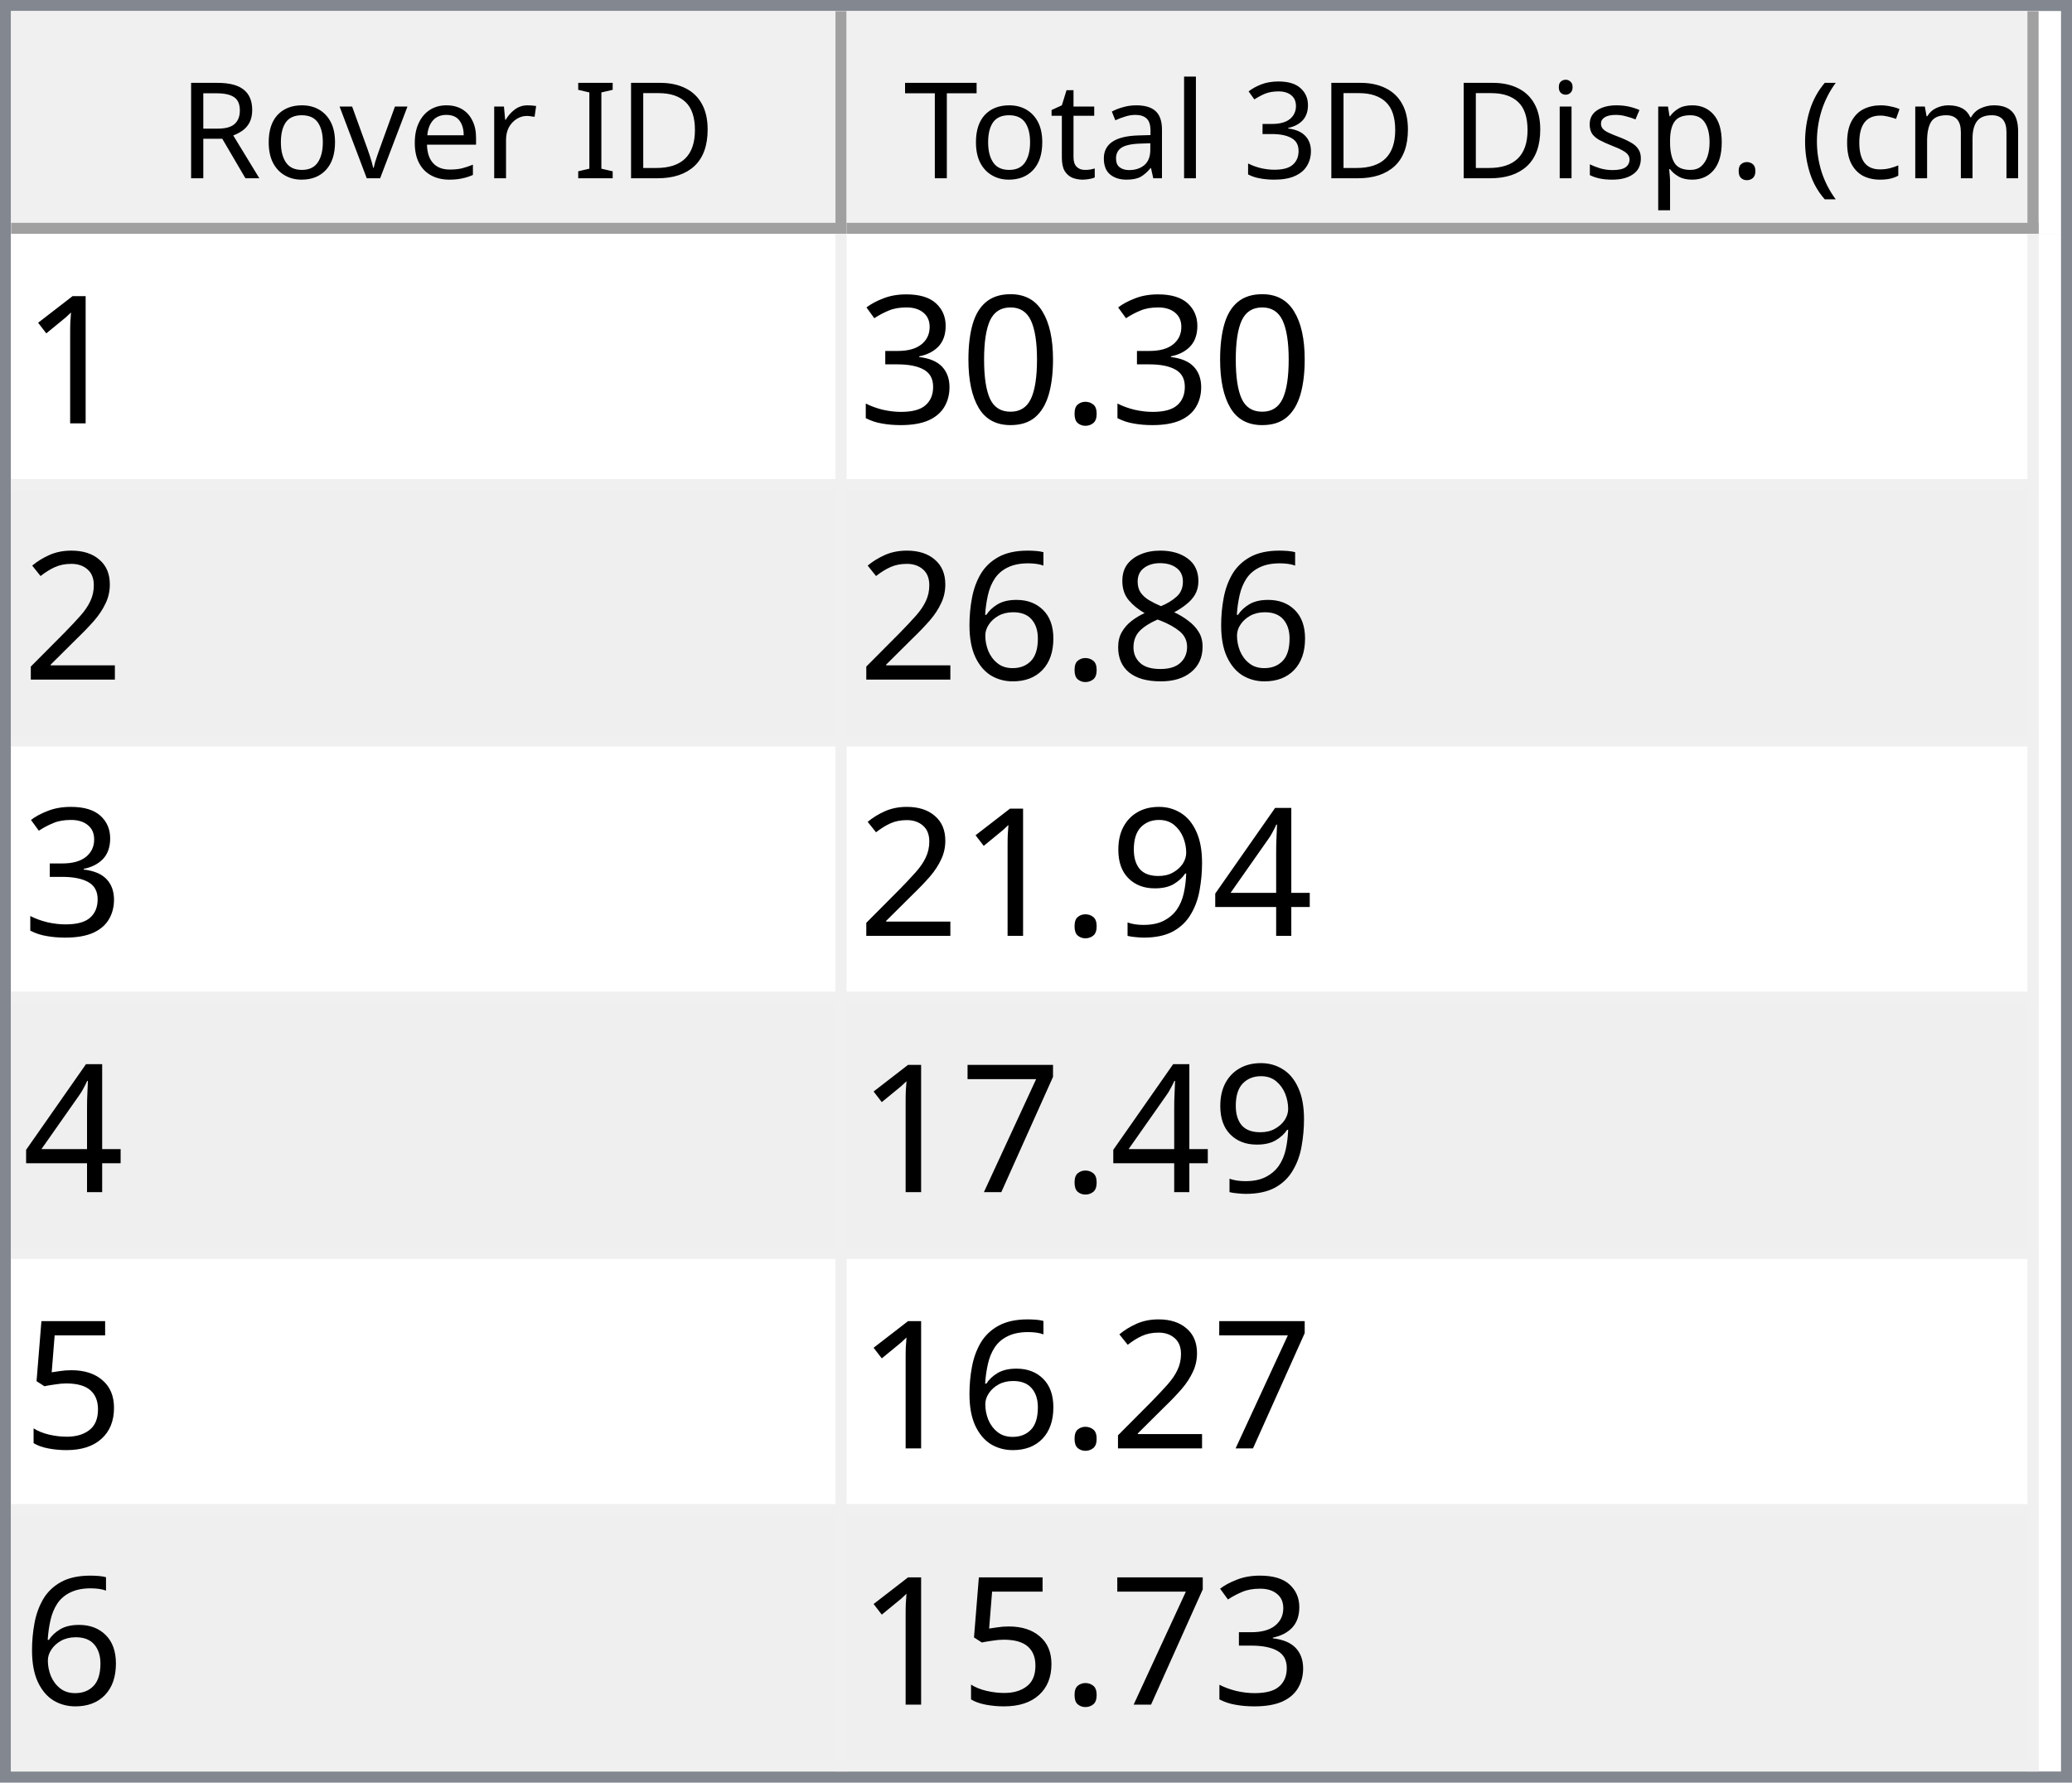
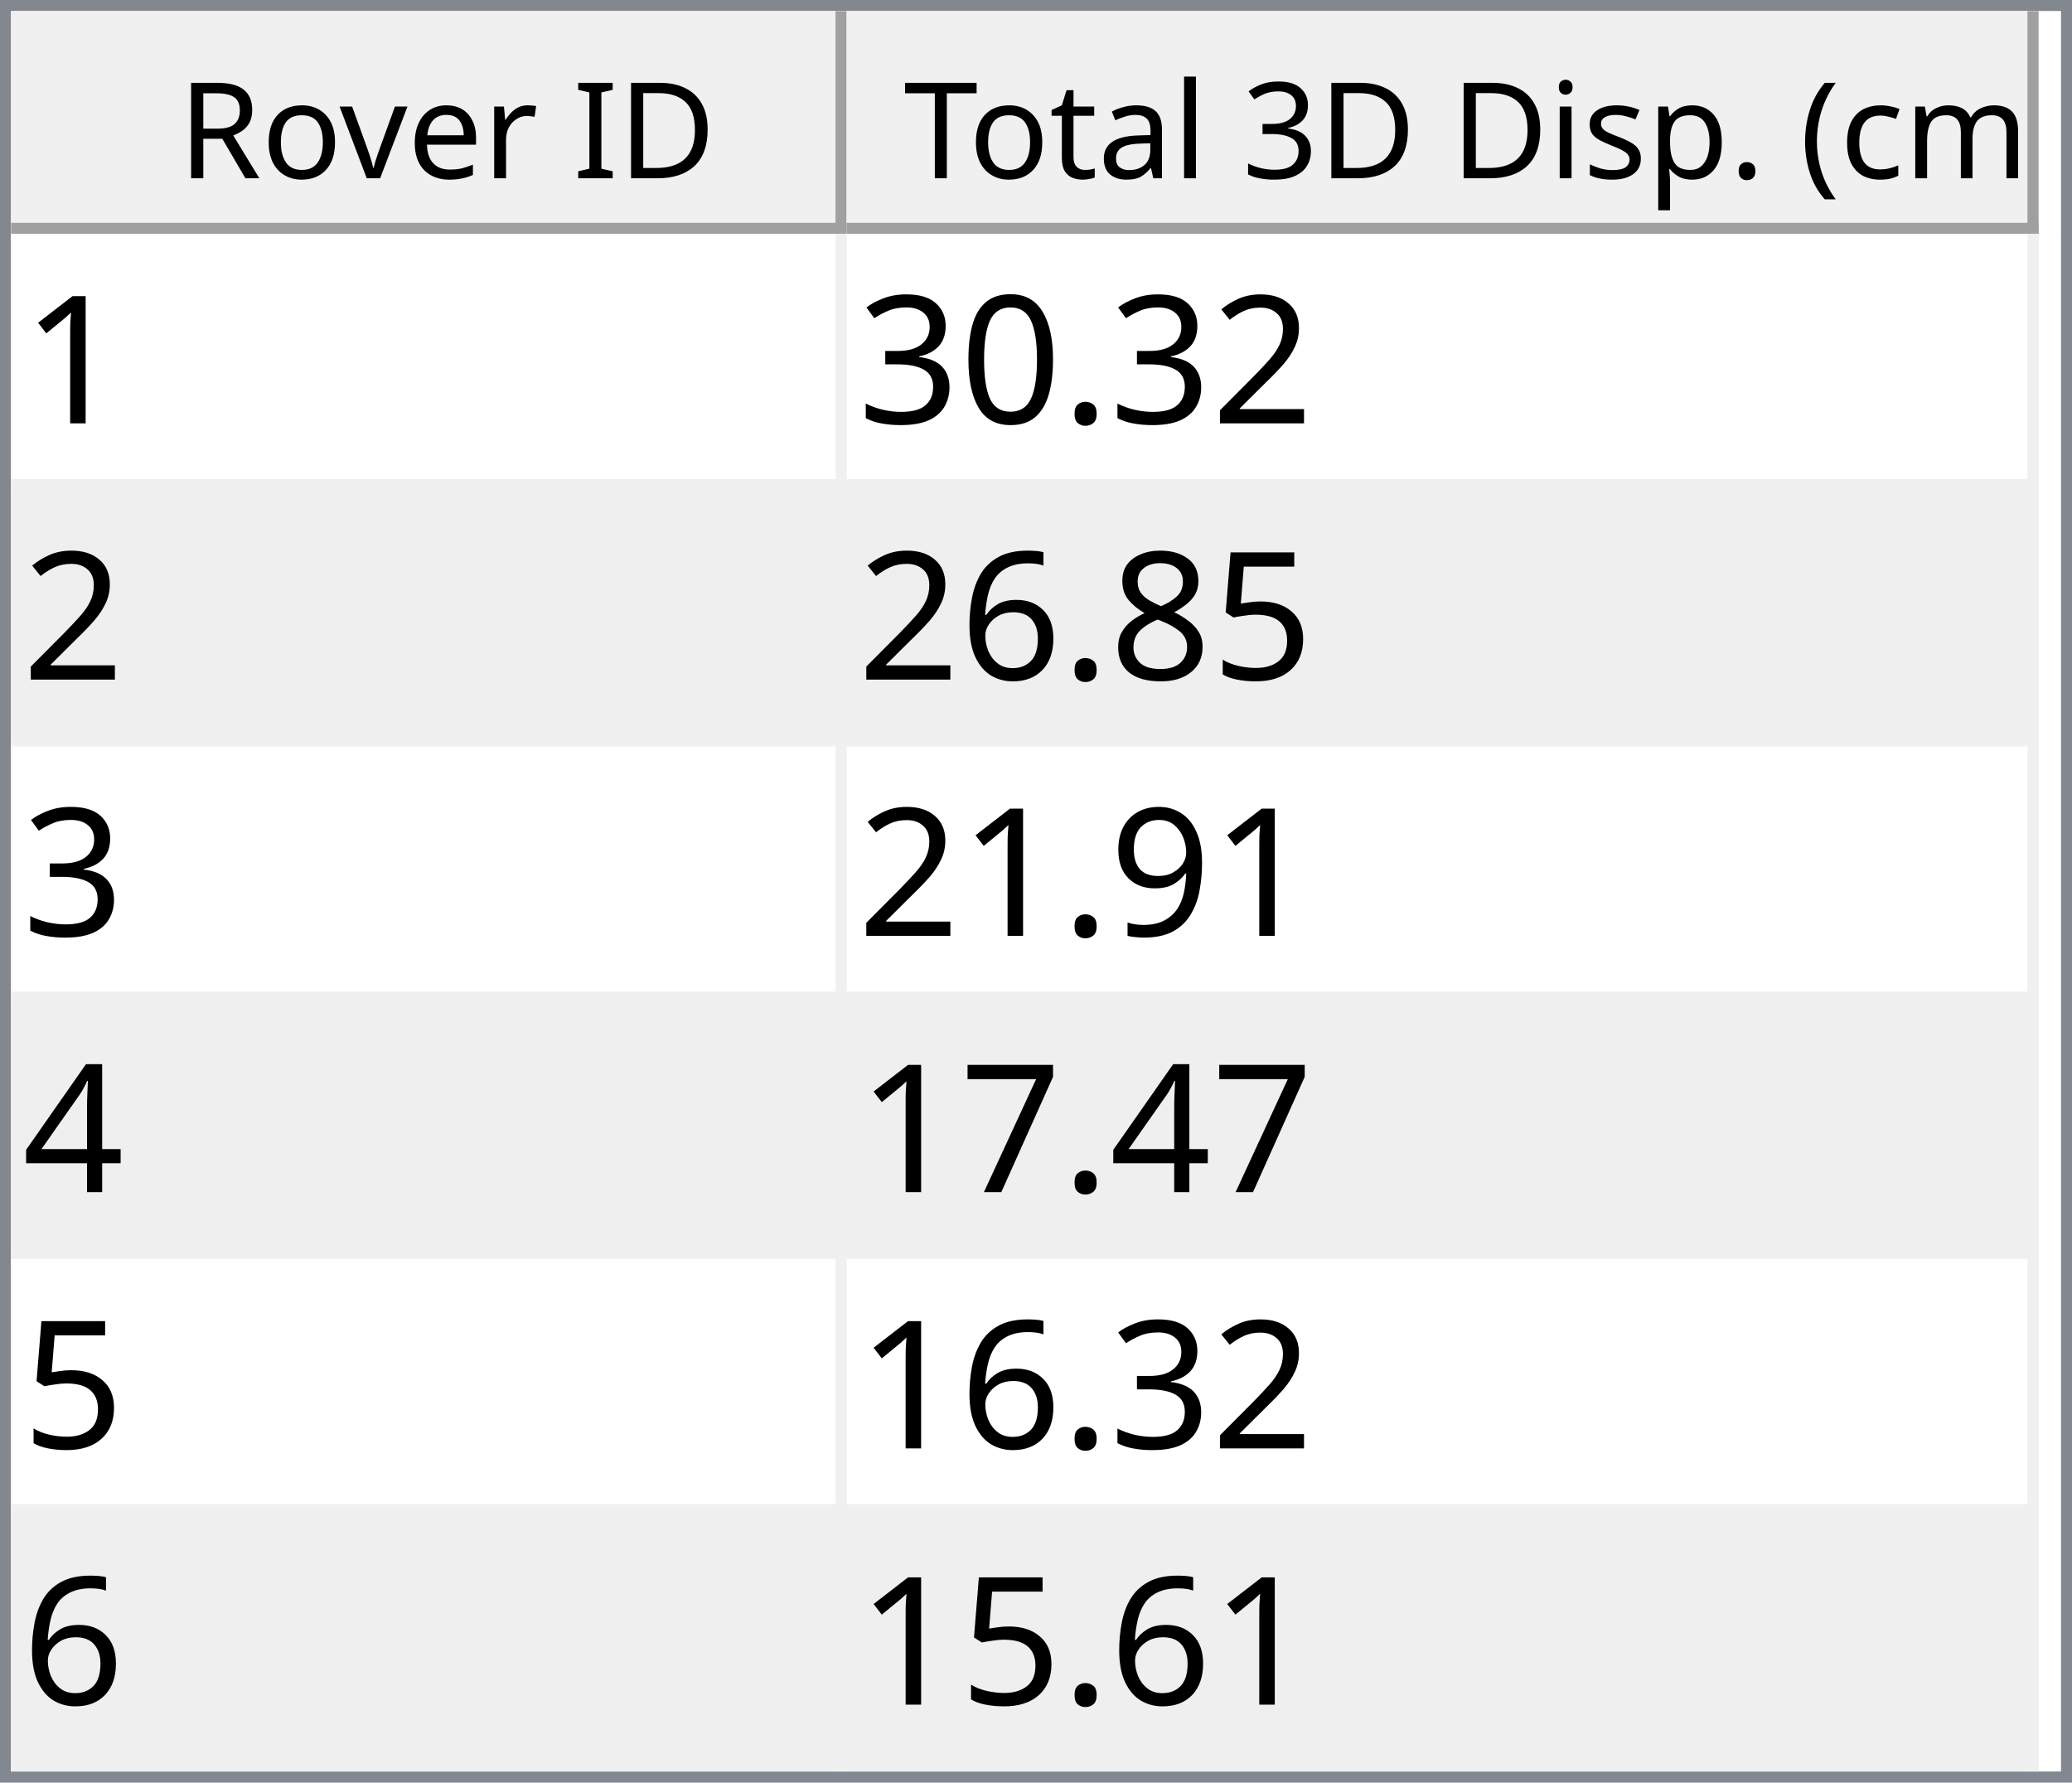
<svg xmlns="http://www.w3.org/2000/svg" style="fill-opacity:1; color-rendering:auto; color-interpolation:auto; text-rendering:auto; stroke:black; stroke-linecap:square; stroke-miterlimit:10; shape-rendering:auto; stroke-opacity:1; fill:black; stroke-dasharray:none; font-weight:normal; stroke-width:1; font-family:'Dialog'; font-style:normal; stroke-linejoin:miter; font-size:12px; stroke-dashoffset:0; image-rendering:auto;" width="186" height="160">
  <defs id="genericDefs" />
  <g>
    <defs id="defs1">
      <clipPath clipPathUnits="userSpaceOnUse" id="clipPath1">
        <path d="M0 0 L186 0 L186 160 L0 160 L0 0 Z" />
      </clipPath>
      <clipPath clipPathUnits="userSpaceOnUse" id="clipPath2">
        <path d="M0 0 L0 160 L186 160 L186 0 Z" />
      </clipPath>
      <clipPath clipPathUnits="userSpaceOnUse" id="clipPath3">
        <path d="M0 0 L0 20 L184 20 L184 0 Z" />
      </clipPath>
      <clipPath clipPathUnits="userSpaceOnUse" id="clipPath4">
        <path d="M0 0 L0 20 L75 20 L75 0 Z" />
      </clipPath>
      <clipPath clipPathUnits="userSpaceOnUse" id="clipPath5">
        <path d="M1 1 L1 19 L74 19 L74 1 Z" />
      </clipPath>
      <clipPath clipPathUnits="userSpaceOnUse" id="clipPath6">
        <path d="M0 0 L0 18 L73 18 L73 0 Z" />
      </clipPath>
      <clipPath clipPathUnits="userSpaceOnUse" id="clipPath7">
        <path d="M-0.5 -0.5 L-0.5 19.5 L74.5 19.5 L74.5 -0.5 Z" />
      </clipPath>
      <clipPath clipPathUnits="userSpaceOnUse" id="clipPath8">
        <path d="M0 0 L0 20 L107 20 L107 0 Z" />
      </clipPath>
      <clipPath clipPathUnits="userSpaceOnUse" id="clipPath9">
        <path d="M1 1 L1 19 L106 19 L106 1 Z" />
      </clipPath>
      <clipPath clipPathUnits="userSpaceOnUse" id="clipPath10">
        <path d="M0 0 L0 18 L105 18 L105 0 Z" />
      </clipPath>
      <clipPath clipPathUnits="userSpaceOnUse" id="clipPath11">
        <path d="M-0.5 -0.5 L-0.5 19.5 L106.5 19.5 L106.5 -0.5 Z" />
      </clipPath>
      <clipPath clipPathUnits="userSpaceOnUse" id="clipPath12">
        <path d="M0 0 L0 138 L184 138 L184 0 Z" />
      </clipPath>
      <clipPath clipPathUnits="userSpaceOnUse" id="clipPath13">
        <path d="M0 0 L0 138 L182 138 L182 0 Z" />
      </clipPath>
      <clipPath clipPathUnits="userSpaceOnUse" id="clipPath14">
        <path d="M-0.5 -0.5 L-0.5 137.5 L181.5 137.5 L181.5 -0.5 Z" />
      </clipPath>
      <clipPath clipPathUnits="userSpaceOnUse" id="clipPath15">
        <path d="M0 0 L0 22 L74 22 L74 0 Z" />
      </clipPath>
      <clipPath clipPathUnits="userSpaceOnUse" id="clipPath16">
        <path d="M0 0 L0 22 L106 22 L106 0 Z" />
      </clipPath>
      <font horiz-adv-x="64.551" id="font1">
        <font-face ascent="107.91" descent="25.098" units-per-em="100" style="font-style:normal; font-family:Segoe UI; font-weight:normal;" />
        <missing-glyph horiz-adv-x="64.551" d="M8.109 0 L8.109 68.266 L56.453 68.266 L56.453 0 L8.109 0 ZM15.328 7.234 L49.219 7.234 L49.219 61.031 L15.328 61.031 L15.328 7.234 Z" />
        <glyph unicode="D" horiz-adv-x="70.117" d="M9.188 0 L9.188 70.016 L28.516 70.016 Q65.531 70.016 65.531 35.891 Q65.531 19.672 55.25 9.836 Q44.969 0 27.734 0 L9.188 0 ZM17.391 62.594 L17.391 7.422 L27.828 7.422 Q41.609 7.422 49.273 14.797 Q56.938 22.172 56.938 35.688 Q56.938 62.594 28.328 62.594 L17.391 62.594 Z" />
        <glyph unicode="I" horiz-adv-x="26.611" d="M17.391 0 L9.188 0 L9.188 70.016 L17.391 70.016 L17.391 0 Z" />
        <glyph unicode=" " horiz-adv-x="27.393" d="" />
        <glyph unicode="r" horiz-adv-x="34.766" d="M34.188 41.891 Q32.078 43.5 28.125 43.5 Q23 43.5 19.555 38.672 Q16.109 33.844 16.109 25.484 L16.109 0 L8.109 0 L8.109 50 L16.109 50 L16.109 39.703 L16.312 39.703 Q18.016 44.969 21.531 47.922 Q25.047 50.875 29.391 50.875 Q32.516 50.875 34.188 50.203 L34.188 41.891 Z" />
        <glyph unicode="e" horiz-adv-x="52.295" d="M48.297 23 L12.984 23 Q13.188 14.656 17.484 10.109 Q21.781 5.562 29.297 5.562 Q37.75 5.562 44.828 11.141 L44.828 3.609 Q38.234 -1.172 27.391 -1.172 Q16.797 -1.172 10.742 5.641 Q4.688 12.453 4.688 24.812 Q4.688 36.469 11.305 43.82 Q17.922 51.172 27.734 51.172 Q37.547 51.172 42.922 44.828 Q48.297 38.484 48.297 27.203 L48.297 23 ZM40.094 29.781 Q40.047 36.719 36.75 40.578 Q33.453 44.438 27.594 44.438 Q21.922 44.438 17.969 40.383 Q14.016 36.328 13.094 29.781 L40.094 29.781 Z" />
        <glyph unicode="v" horiz-adv-x="47.9" d="M47.406 50 L27.484 0 L19.625 0 L0.688 50 L9.469 50 L22.172 13.672 Q23.578 9.672 23.922 6.688 L24.125 6.688 Q24.609 10.453 25.688 13.484 L38.969 50 L47.406 50 Z" />
        <glyph unicode="o" horiz-adv-x="58.594" d="M29 -1.172 Q17.922 -1.172 11.305 5.836 Q4.688 12.844 4.688 24.422 Q4.688 37.016 11.57 44.094 Q18.453 51.172 30.172 51.172 Q41.359 51.172 47.633 44.289 Q53.906 37.406 53.906 25.203 Q53.906 13.234 47.141 6.031 Q40.375 -1.172 29 -1.172 ZM29.594 44.438 Q21.875 44.438 17.383 39.188 Q12.891 33.938 12.891 24.703 Q12.891 15.828 17.43 10.695 Q21.969 5.562 29.594 5.562 Q37.359 5.562 41.531 10.594 Q45.703 15.625 45.703 24.906 Q45.703 34.281 41.531 39.359 Q37.359 44.438 29.594 44.438 Z" />
        <glyph unicode="R" horiz-adv-x="59.814" d="M59.375 0 L49.609 0 L37.891 19.625 Q36.281 22.359 34.766 24.289 Q33.25 26.219 31.664 27.438 Q30.078 28.656 28.25 29.219 Q26.422 29.781 24.125 29.781 L17.391 29.781 L17.391 0 L9.188 0 L9.188 70.016 L30.078 70.016 Q34.672 70.016 38.555 68.867 Q42.438 67.719 45.289 65.375 Q48.141 63.031 49.758 59.547 Q51.375 56.062 51.375 51.375 Q51.375 47.703 50.273 44.656 Q49.172 41.609 47.148 39.211 Q45.125 36.812 42.266 35.133 Q39.406 33.453 35.844 32.516 L35.844 32.328 Q37.594 31.547 38.891 30.547 Q40.188 29.547 41.359 28.18 Q42.531 26.812 43.68 25.078 Q44.828 23.344 46.234 21.047 L59.375 0 ZM17.391 62.594 L17.391 37.203 L28.516 37.203 Q31.594 37.203 34.203 38.133 Q36.812 39.062 38.719 40.797 Q40.625 42.531 41.703 45.047 Q42.781 47.562 42.781 50.688 Q42.781 56.297 39.141 59.445 Q35.5 62.594 28.609 62.594 L17.391 62.594 Z" />
        <glyph unicode=")" horiz-adv-x="30.176" d="M8.297 -15.922 L1.172 -15.922 Q16.406 2.344 16.406 26.812 Q16.406 51.469 1.078 70.016 L8.297 70.016 Q23.531 52.156 23.531 26.703 Q23.531 1.375 8.297 -15.922 Z" />
        <glyph unicode="m" horiz-adv-x="86.133" d="M79.109 0 L71.094 0 L71.094 28.719 Q71.094 37.016 68.531 40.727 Q65.969 44.438 59.906 44.438 Q54.781 44.438 51.195 39.75 Q47.609 35.062 47.609 28.516 L47.609 0 L39.594 0 L39.594 29.688 Q39.594 44.438 28.219 44.438 Q22.953 44.438 19.531 40.016 Q16.109 35.594 16.109 28.516 L16.109 0 L8.109 0 L8.109 50 L16.109 50 L16.109 42.094 L16.312 42.094 Q21.625 51.172 31.844 51.172 Q36.969 51.172 40.773 48.312 Q44.578 45.453 46 40.828 Q51.562 51.172 62.594 51.172 Q79.109 51.172 79.109 30.812 L79.109 0 Z" />
        <glyph unicode="c" horiz-adv-x="46.191" d="M42.188 2.297 Q36.422 -1.172 28.516 -1.172 Q17.828 -1.172 11.258 5.789 Q4.688 12.75 4.688 23.828 Q4.688 36.188 11.766 43.68 Q18.844 51.172 30.672 51.172 Q37.25 51.172 42.281 48.734 L42.281 40.531 Q36.719 44.438 30.375 44.438 Q22.703 44.438 17.797 38.945 Q12.891 33.453 12.891 24.516 Q12.891 15.719 17.508 10.641 Q22.125 5.562 29.891 5.562 Q36.422 5.562 42.188 9.906 L42.188 2.297 Z" />
        <glyph unicode="(" horiz-adv-x="30.176" d="M29.109 -15.922 L21.969 -15.922 Q6.844 1.375 6.844 26.703 Q6.844 52.156 21.969 70.016 L29.203 70.016 Q13.875 51.469 13.875 26.812 Q13.875 2.344 29.109 -15.922 Z" />
        <glyph unicode="." horiz-adv-x="21.68" d="M10.891 -1.078 Q8.641 -1.078 7.055 0.539 Q5.469 2.156 5.469 4.391 Q5.469 6.641 7.055 8.273 Q8.641 9.906 10.891 9.906 Q13.188 9.906 14.797 8.273 Q16.406 6.641 16.406 4.391 Q16.406 2.156 14.797 0.539 Q13.188 -1.078 10.891 -1.078 Z" />
        <glyph unicode="p" horiz-adv-x="58.789" d="M16.312 7.234 L16.109 7.234 L16.109 -23 L8.109 -23 L8.109 50 L16.109 50 L16.109 41.219 L16.312 41.219 Q22.219 51.172 33.594 51.172 Q43.266 51.172 48.688 44.461 Q54.109 37.75 54.109 26.469 Q54.109 13.922 48 6.375 Q41.891 -1.172 31.297 -1.172 Q21.578 -1.172 16.312 7.234 ZM16.109 27.391 L16.109 20.406 Q16.109 14.203 20.141 9.883 Q24.172 5.562 30.375 5.562 Q37.641 5.562 41.773 11.133 Q45.906 16.703 45.906 26.609 Q45.906 34.969 42.047 39.703 Q38.188 44.438 31.594 44.438 Q24.609 44.438 20.359 39.578 Q16.109 34.719 16.109 27.391 Z" />
        <glyph unicode="s" horiz-adv-x="42.432" d="M5.078 1.812 L5.078 10.406 Q11.625 5.562 19.484 5.562 Q30.031 5.562 30.031 12.594 Q30.031 14.594 29.125 15.992 Q28.219 17.391 26.68 18.461 Q25.141 19.531 23.07 20.383 Q21 21.234 18.609 22.172 Q15.281 23.484 12.766 24.828 Q10.25 26.172 8.57 27.859 Q6.891 29.547 6.031 31.695 Q5.172 33.844 5.172 36.719 Q5.172 40.234 6.789 42.945 Q8.406 45.656 11.086 47.484 Q13.766 49.312 17.211 50.242 Q20.656 51.172 24.312 51.172 Q30.812 51.172 35.938 48.922 L35.938 40.828 Q30.422 44.438 23.25 44.438 Q21 44.438 19.195 43.922 Q17.391 43.406 16.094 42.477 Q14.797 41.547 14.086 40.258 Q13.375 38.969 13.375 37.406 Q13.375 35.453 14.086 34.133 Q14.797 32.812 16.164 31.789 Q17.531 30.766 19.484 29.938 Q21.438 29.109 23.922 28.125 Q27.25 26.859 29.883 25.516 Q32.516 24.172 34.375 22.484 Q36.234 20.797 37.234 18.602 Q38.234 16.406 38.234 13.375 Q38.234 9.672 36.602 6.938 Q34.969 4.203 32.234 2.398 Q29.5 0.594 25.93 -0.289 Q22.359 -1.172 18.453 -1.172 Q10.75 -1.172 5.078 1.812 Z" />
        <glyph unicode="i" horiz-adv-x="24.219" d="M12.203 62.703 Q10.062 62.703 8.547 64.164 Q7.031 65.625 7.031 67.875 Q7.031 70.125 8.547 71.609 Q10.062 73.094 12.203 73.094 Q14.406 73.094 15.945 71.609 Q17.484 70.125 17.484 67.875 Q17.484 65.719 15.945 64.211 Q14.406 62.703 12.203 62.703 ZM16.109 0 L8.109 0 L8.109 50 L16.109 50 L16.109 0 Z" />
        <glyph unicode="3" horiz-adv-x="53.906" d="M46.531 19.828 Q46.531 15.094 44.75 11.211 Q42.969 7.328 39.719 4.57 Q36.469 1.812 31.93 0.297 Q27.391 -1.219 21.922 -1.219 Q11.922 -1.219 6 2.594 L6 11.188 Q13.094 5.609 22.219 5.609 Q25.875 5.609 28.828 6.539 Q31.781 7.469 33.906 9.227 Q36.031 10.984 37.18 13.477 Q38.328 15.969 38.328 19.094 Q38.328 32.812 18.797 32.812 L12.984 32.812 L12.984 39.594 L18.5 39.594 Q35.797 39.594 35.797 52.484 Q35.797 64.406 22.609 64.406 Q15.188 64.406 8.688 59.422 L8.688 67.188 Q15.375 71.188 24.609 71.188 Q29 71.188 32.57 69.969 Q36.141 68.75 38.68 66.555 Q41.219 64.359 42.609 61.281 Q44 58.203 44 54.5 Q44 40.672 30.031 36.719 L30.031 36.531 Q33.594 36.141 36.625 34.797 Q39.656 33.453 41.852 31.305 Q44.047 29.156 45.289 26.25 Q46.531 23.344 46.531 19.828 Z" />
        <glyph unicode="l" horiz-adv-x="24.219" d="M16.109 0 L8.109 0 L8.109 74.031 L16.109 74.031 L16.109 0 Z" />
        <glyph unicode="a" horiz-adv-x="50.879" d="M43.891 0 L35.891 0 L35.891 7.812 L35.688 7.812 Q30.469 -1.172 20.312 -1.172 Q12.844 -1.172 8.617 2.781 Q4.391 6.734 4.391 13.281 Q4.391 27.297 20.906 29.594 L35.891 31.688 Q35.891 44.438 25.594 44.438 Q16.547 44.438 9.281 38.281 L9.281 46.484 Q16.656 51.172 26.266 51.172 Q43.891 51.172 43.891 32.516 L43.891 0 ZM35.891 25.297 L23.828 23.641 Q18.266 22.859 15.43 20.875 Q12.594 18.891 12.594 13.875 Q12.594 10.203 15.211 7.883 Q17.828 5.562 22.172 5.562 Q28.125 5.562 32.008 9.742 Q35.891 13.922 35.891 20.312 L35.891 25.297 Z" />
        <glyph unicode="t" horiz-adv-x="33.887" d="M31.297 0.484 Q28.469 -1.078 23.828 -1.078 Q10.688 -1.078 10.688 13.578 L10.688 43.172 L2.094 43.172 L2.094 50 L10.688 50 L10.688 62.203 L18.703 64.797 L18.703 50 L31.297 50 L31.297 43.172 L18.703 43.172 L18.703 14.984 Q18.703 9.969 20.414 7.82 Q22.125 5.672 26.078 5.672 Q29.109 5.672 31.297 7.328 L31.297 0.484 Z" />
        <glyph unicode="T" horiz-adv-x="52.393" d="M50.594 62.594 L30.375 62.594 L30.375 0 L22.172 0 L22.172 62.594 L2 62.594 L2 70.016 L50.594 70.016 L50.594 62.594 Z" />
      </font>
      <font horiz-adv-x="75.0" id="font2">
        <font-face ascent="100.537" descent="21.973" units-per-em="100" style="font-style:normal; font-family:sans-serif; font-weight:normal;" />
        <missing-glyph horiz-adv-x="75.0" d="M12.5 0 L12.5 62.5 L62.5 62.5 L62.5 0 L12.5 0 ZM14.062 1.562 L60.938 1.562 L60.938 60.938 L14.062 60.938 L14.062 1.562 Z" />
        <glyph unicode="1" horiz-adv-x="55.615" d="M37.25 0 L28.469 0 L28.469 56 Q25.297 52.984 20.141 49.953 Q14.984 46.922 10.891 45.406 L10.891 53.906 Q18.266 57.375 23.781 62.305 Q29.297 67.234 31.594 71.875 L37.25 71.875 L37.25 0 Z" />
+         <glyph unicode="2" horiz-adv-x="55.615" d="M50.344 8.453 L50.344 0 L3.031 0 Q2.938 3.172 4.047 6.109 Q5.859 10.938 9.836 15.625 Q13.812 20.312 21.344 26.469 Q33.016 36.031 37.117 41.625 Q41.219 47.219 41.219 52.203 Q41.219 57.422 37.477 61.008 Q33.734 64.594 27.734 64.594 Q21.391 64.594 17.578 60.789 Q13.766 56.984 13.719 50.25 L4.688 51.172 Q5.609 61.281 11.664 66.578 Q17.719 71.875 27.938 71.875 Q38.234 71.875 44.242 66.164 Q50.25 60.453 50.25 52 Q50.25 47.703 48.492 43.555 Q46.734 39.406 42.656 34.812 Q38.578 30.219 29.109 22.219 Q21.188 15.578 18.945 13.211 Q16.703 10.844 15.234 8.453 L50.344 8.453 Z" />
        <glyph unicode="." horiz-adv-x="27.783" d="M9.078 0 L9.078 10.016 L19.094 10.016 L19.094 0 L9.078 0 Z" />
        <glyph unicode="0" horiz-adv-x="55.615" d="M4.156 35.297 Q4.156 48 6.766 55.742 Q9.375 63.484 14.523 67.68 Q19.672 71.875 27.484 71.875 Q33.25 71.875 37.594 69.555 Q41.938 67.234 44.773 62.867 Q47.609 58.5 49.219 52.227 Q50.828 45.953 50.828 35.297 Q50.828 22.703 48.242 14.969 Q45.656 7.234 40.508 3.008 Q35.359 -1.219 27.484 -1.219 Q17.141 -1.219 11.234 6.203 Q4.156 15.141 4.156 35.297 ZM13.188 35.297 Q13.188 17.672 17.312 11.836 Q21.438 6 27.484 6 Q33.547 6 37.672 11.859 Q41.797 17.719 41.797 35.297 Q41.797 52.984 37.672 58.789 Q33.547 64.594 27.391 64.594 Q21.344 64.594 17.719 59.469 Q13.188 52.938 13.188 35.297 Z" />
        <glyph unicode="3" horiz-adv-x="55.615" d="M4.203 18.891 L12.984 20.062 Q14.5 12.594 18.141 9.297 Q21.781 6 27 6 Q33.203 6 37.477 10.297 Q41.75 14.594 41.75 20.953 Q41.75 27 37.797 30.93 Q33.844 34.859 27.734 34.859 Q25.25 34.859 21.531 33.891 L22.516 41.609 Q23.391 41.5 23.922 41.5 Q29.547 41.5 34.039 44.43 Q38.531 47.359 38.531 53.469 Q38.531 58.297 35.258 61.477 Q31.984 64.656 26.812 64.656 Q21.688 64.656 18.266 61.43 Q14.844 58.203 13.875 51.766 L5.078 53.328 Q6.688 62.156 12.398 67.016 Q18.109 71.875 26.609 71.875 Q32.469 71.875 37.398 69.359 Q42.328 66.844 44.945 62.5 Q47.562 58.156 47.562 53.266 Q47.562 48.641 45.07 44.828 Q42.578 41.016 37.703 38.766 Q44.047 37.312 47.562 32.695 Q51.078 28.078 51.078 21.141 Q51.078 11.766 44.242 5.25 Q37.406 -1.266 26.953 -1.266 Q17.531 -1.266 11.305 4.352 Q5.078 9.969 4.203 18.891 Z" />
-         <glyph unicode="2" horiz-adv-x="55.615" d="M50.344 8.453 L50.344 0 L3.031 0 Q2.938 3.172 4.047 6.109 Q5.859 10.938 9.836 15.625 Q13.812 20.312 21.344 26.469 Q33.016 36.031 37.117 41.625 Q41.219 47.219 41.219 52.203 Q41.219 57.422 37.477 61.008 Q33.734 64.594 27.734 64.594 Q21.391 64.594 17.578 60.789 Q13.766 56.984 13.719 50.25 L4.688 51.172 Q5.609 61.281 11.664 66.578 Q17.719 71.875 27.938 71.875 Q38.234 71.875 44.242 66.164 Q50.25 60.453 50.25 52 Q50.25 47.703 48.492 43.555 Q46.734 39.406 42.656 34.812 Q38.578 30.219 29.109 22.219 Q21.188 15.578 18.945 13.211 Q16.703 10.844 15.234 8.453 L50.344 8.453 Z" />
+         <glyph unicode="5" horiz-adv-x="55.615" d="M4.156 18.75 L13.375 19.531 Q14.406 12.797 18.141 9.398 Q21.875 6 27.156 6 Q33.5 6 37.891 10.789 Q42.281 15.578 42.281 23.484 Q42.281 31 38.062 35.352 Q33.844 39.703 27 39.703 Q22.75 39.703 19.336 37.773 Q15.922 35.844 13.969 32.766 L5.719 33.844 L12.641 70.609 L48.25 70.609 L48.25 62.203 L19.672 62.203 L15.828 42.969 Q22.266 47.469 29.344 47.469 Q38.719 47.469 45.164 40.969 Q51.609 34.469 51.609 24.266 Q51.609 14.547 45.953 7.469 Q39.062 -1.219 27.156 -1.219 Q17.391 -1.219 11.211 4.25 Q5.031 9.719 4.156 18.75 Z" />
        <glyph unicode="8" horiz-adv-x="55.615" d="M17.672 38.812 Q12.203 40.828 9.57 44.539 Q6.938 48.25 6.938 53.422 Q6.938 61.234 12.555 66.555 Q18.172 71.875 27.484 71.875 Q36.859 71.875 42.578 66.43 Q48.297 60.984 48.297 53.172 Q48.297 48.188 45.68 44.508 Q43.062 40.828 37.75 38.812 Q44.344 36.672 47.781 31.883 Q51.219 27.094 51.219 20.453 Q51.219 11.281 44.727 5.031 Q38.234 -1.219 27.641 -1.219 Q17.047 -1.219 10.547 5.055 Q4.047 11.328 4.047 20.703 Q4.047 27.688 7.594 32.398 Q11.141 37.109 17.672 38.812 ZM15.922 53.719 Q15.922 48.641 19.195 45.414 Q22.469 42.188 27.688 42.188 Q32.766 42.188 36.016 45.383 Q39.266 48.578 39.266 53.219 Q39.266 58.062 35.914 61.359 Q32.562 64.656 27.594 64.656 Q22.562 64.656 19.242 61.43 Q15.922 58.203 15.922 53.719 ZM13.094 20.656 Q13.094 16.891 14.875 13.375 Q16.656 9.859 20.172 7.93 Q23.688 6 27.734 6 Q34.031 6 38.133 10.055 Q42.234 14.109 42.234 20.359 Q42.234 26.703 38.016 30.859 Q33.797 35.016 27.438 35.016 Q21.234 35.016 17.164 30.914 Q13.094 26.812 13.094 20.656 Z" />
        <glyph unicode="6" horiz-adv-x="55.615" d="M49.75 54.047 L41.016 53.375 Q39.844 58.547 37.703 60.891 Q34.125 64.656 28.906 64.656 Q24.703 64.656 21.531 62.312 Q17.391 59.281 14.992 53.469 Q12.594 47.656 12.5 36.922 Q15.672 41.75 20.266 44.094 Q24.859 46.438 29.891 46.438 Q38.672 46.438 44.852 39.969 Q51.031 33.5 51.031 23.25 Q51.031 16.5 48.125 10.719 Q45.219 4.938 40.141 1.859 Q35.062 -1.219 28.609 -1.219 Q17.625 -1.219 10.695 6.859 Q3.766 14.938 3.766 33.5 Q3.766 54.25 11.422 63.672 Q18.109 71.875 29.438 71.875 Q37.891 71.875 43.289 67.141 Q48.688 62.406 49.75 54.047 ZM13.875 23.188 Q13.875 18.656 15.797 14.508 Q17.719 10.359 21.188 8.18 Q24.656 6 28.469 6 Q34.031 6 38.039 10.492 Q42.047 14.984 42.047 22.703 Q42.047 30.125 38.086 34.398 Q34.125 38.672 28.125 38.672 Q22.172 38.672 18.023 34.398 Q13.875 30.125 13.875 23.188 Z" />
+         <glyph unicode="9" horiz-adv-x="55.615" d="M5.469 16.547 L13.922 17.328 Q14.984 11.375 18.016 8.688 Q21.047 6 25.781 6 Q29.828 6 32.883 7.859 Q35.938 9.719 37.891 12.82 Q39.844 15.922 41.164 21.195 Q42.484 26.469 42.484 31.938 Q42.484 32.516 42.438 33.688 Q39.797 29.5 35.234 26.883 Q30.672 24.266 25.344 24.266 Q16.453 24.266 10.305 30.711 Q4.156 37.156 4.156 47.703 Q4.156 58.594 10.578 65.234 Q17 71.875 26.656 71.875 Q33.641 71.875 39.43 68.117 Q45.219 64.359 48.219 57.398 Q51.219 50.438 51.219 37.25 Q51.219 23.531 48.242 15.406 Q45.266 7.281 39.383 3.031 Q33.5 -1.219 25.594 -1.219 Q17.188 -1.219 11.867 3.445 Q6.547 8.109 5.469 16.547 ZM41.453 48.141 Q41.453 55.719 37.43 60.156 Q33.406 64.594 27.734 64.594 Q21.875 64.594 17.531 59.812 Q13.188 55.031 13.188 47.406 Q13.188 40.578 17.312 36.305 Q21.438 32.031 27.484 32.031 Q33.594 32.031 37.523 36.305 Q41.453 40.578 41.453 48.141 Z" />
        <glyph unicode="4" horiz-adv-x="55.615" d="M32.328 0 L32.328 17.141 L1.266 17.141 L1.266 25.203 L33.938 71.578 L41.109 71.578 L41.109 25.203 L50.781 25.203 L50.781 17.141 L41.109 17.141 L41.109 0 L32.328 0 ZM32.328 25.203 L32.328 57.469 L9.906 25.203 L32.328 25.203 Z" />
-         <glyph unicode="9" horiz-adv-x="55.615" d="M5.469 16.547 L13.922 17.328 Q14.984 11.375 18.016 8.688 Q21.047 6 25.781 6 Q29.828 6 32.883 7.859 Q35.938 9.719 37.891 12.82 Q39.844 15.922 41.164 21.195 Q42.484 26.469 42.484 31.938 Q42.484 32.516 42.438 33.688 Q39.797 29.5 35.234 26.883 Q30.672 24.266 25.344 24.266 Q16.453 24.266 10.305 30.711 Q4.156 37.156 4.156 47.703 Q4.156 58.594 10.578 65.234 Q17 71.875 26.656 71.875 Q33.641 71.875 39.43 68.117 Q45.219 64.359 48.219 57.398 Q51.219 50.438 51.219 37.25 Q51.219 23.531 48.242 15.406 Q45.266 7.281 39.383 3.031 Q33.5 -1.219 25.594 -1.219 Q17.188 -1.219 11.867 3.445 Q6.547 8.109 5.469 16.547 ZM41.453 48.141 Q41.453 55.719 37.43 60.156 Q33.406 64.594 27.734 64.594 Q21.875 64.594 17.531 59.812 Q13.188 55.031 13.188 47.406 Q13.188 40.578 17.312 36.305 Q21.438 32.031 27.484 32.031 Q33.594 32.031 37.523 36.305 Q41.453 40.578 41.453 48.141 Z" />
        <glyph unicode="7" horiz-adv-x="55.615" d="M4.734 62.203 L4.734 70.656 L51.078 70.656 L51.078 63.812 Q44.234 56.547 37.523 44.484 Q30.812 32.422 27.156 19.672 Q24.516 10.688 23.781 0 L14.75 0 Q14.891 8.453 18.062 20.414 Q21.234 32.375 27.172 43.484 Q33.109 54.594 39.797 62.203 L4.734 62.203 Z" />
-         <glyph unicode="5" horiz-adv-x="55.615" d="M4.156 18.75 L13.375 19.531 Q14.406 12.797 18.141 9.398 Q21.875 6 27.156 6 Q33.5 6 37.891 10.789 Q42.281 15.578 42.281 23.484 Q42.281 31 38.062 35.352 Q33.844 39.703 27 39.703 Q22.75 39.703 19.336 37.773 Q15.922 35.844 13.969 32.766 L5.719 33.844 L12.641 70.609 L48.25 70.609 L48.25 62.203 L19.672 62.203 L15.828 42.969 Q22.266 47.469 29.344 47.469 Q38.719 47.469 45.164 40.969 Q51.609 34.469 51.609 24.266 Q51.609 14.547 45.953 7.469 Q39.062 -1.219 27.156 -1.219 Q17.391 -1.219 11.211 4.25 Q5.031 9.719 4.156 18.75 Z" />
      </font>
    </defs>
    <g style="fill:white; stroke:white;">
      <rect x="0" y="0" width="186" style="clip-path:url(#clipPath1); stroke:none;" height="160" />
    </g>
    <g style="fill:white; text-rendering:optimizeSpeed; color-rendering:optimizeSpeed; image-rendering:optimizeSpeed; shape-rendering:crispEdges; stroke:white; color-interpolation:sRGB;">
      <rect x="0" width="186" height="160" y="0" style="stroke:none;" />
      <path style="stroke:none;" d="M0 160 L186 160 L186 0 L0 0 Z" />
    </g>
    <g style="fill:rgb(240,240,240); font-family:'Segoe UI'; stroke:rgb(240,240,240);">
      <rect x="0" y="0" width="186" style="clip-path:url(#clipPath2); stroke:none;" height="160" />
    </g>
    <g style="fill:rgb(130,135,144); font-family:'Segoe UI'; stroke:rgb(130,135,144);">
      <path d="M0 0 L186 0 L186 160 L0 160 L0 0 ZM1 1 L185 1 L185 159 L1 159 L1 1 Z" style="fill-rule:evenodd; clip-path:url(#clipPath2); stroke:none;" />
    </g>
    <g style="fill:white; font-family:'Segoe UI'; stroke:white;" transform="translate(1,1)">
      <rect x="0" y="0" width="184" style="clip-path:url(#clipPath3); stroke:none;" height="20" />
    </g>
    <g style="fill:rgb(240,240,240); font-family:'Segoe UI'; stroke:rgb(240,240,240);" transform="translate(1,1)">
      <rect x="0" y="0" width="75" style="clip-path:url(#clipPath4); stroke:none;" height="20" />
    </g>
    <g style="font-family:'Segoe UI';" transform="translate(2,2)">
      <text x="14" xml:space="preserve" y="14" style="clip-path:url(#clipPath6); stroke:none;">Rover ID</text>
    </g>
    <g style="fill:rgb(160,160,160); font-family:'Segoe UI'; stroke:rgb(160,160,160); stroke-linejoin:bevel;" transform="translate(1.5,1.5)">
      <line x1="74" x2="74" y1="0" style="fill:none; clip-path:url(#clipPath7);" y2="19" />
    </g>
    <g style="fill:rgb(160,160,160); font-family:'Segoe UI'; stroke:rgb(160,160,160); stroke-linejoin:bevel;" transform="matrix(1,0,0,1,1,1) translate(0.5,0.5)">
      <line x1="0" x2="74" y1="19" style="fill:none; clip-path:url(#clipPath7);" y2="19" />
    </g>
    <g style="fill:rgb(240,240,240); font-family:'Segoe UI'; stroke:rgb(240,240,240);" transform="translate(76,1)">
      <rect x="0" y="0" width="107" style="clip-path:url(#clipPath8); stroke:none;" height="20" />
    </g>
    <g style="font-family:'Segoe UI';" transform="translate(77,2)">
      <text x="1" xml:space="preserve" y="14" style="clip-path:url(#clipPath10); stroke:none;"> Total 3D Disp. (cm)</text>
    </g>
    <g style="fill:rgb(160,160,160); font-family:'Segoe UI'; stroke:rgb(160,160,160); stroke-linejoin:bevel;" transform="translate(76.5,1.5)">
      <line x1="106" x2="106" y1="0" style="fill:none; clip-path:url(#clipPath11);" y2="19" />
    </g>
    <g style="fill:rgb(160,160,160); font-family:'Segoe UI'; stroke:rgb(160,160,160); stroke-linejoin:bevel;" transform="matrix(1,0,0,1,76,1) translate(0.5,0.5)">
      <line x1="0" x2="106" y1="19" style="fill:none; clip-path:url(#clipPath11);" y2="19" />
    </g>
    <g style="fill:white; font-family:'Segoe UI'; stroke:white;" transform="translate(1,21)">
      <rect x="0" y="0" width="184" style="clip-path:url(#clipPath12); stroke:none;" height="138" />
    </g>
    <g style="fill:rgb(240,240,240); font-size:16px; font-family:sans-serif; stroke:rgb(240,240,240);" transform="translate(1,21)">
      <rect x="0" y="0" width="182" style="clip-path:url(#clipPath13); stroke:none;" height="138" />
      <line transform="translate(0.5,0.5)" x1="0" x2="181" y1="22" style="clip-path:url(#clipPath14); fill:none; stroke-linejoin:bevel;" y2="22" />
    </g>
    <g transform="matrix(1,0,0,1,1,21) translate(0.5,0.5)" style="fill:rgb(240,240,240); font-size:16px; font-family:sans-serif; stroke:rgb(240,240,240); stroke-linejoin:bevel;">
      <line x1="0" x2="181" y1="45" style="fill:none; clip-path:url(#clipPath14);" y2="45" />
    </g>
    <g transform="matrix(1,0,0,1,1,21) translate(0.5,0.5)" style="fill:rgb(240,240,240); font-size:16px; font-family:sans-serif; stroke:rgb(240,240,240); stroke-linejoin:bevel;">
      <line x1="0" x2="181" y1="68" style="fill:none; clip-path:url(#clipPath14);" y2="68" />
    </g>
    <g transform="matrix(1,0,0,1,1,21) translate(0.5,0.5)" style="fill:rgb(240,240,240); font-size:16px; font-family:sans-serif; stroke:rgb(240,240,240); stroke-linejoin:bevel;">
      <line x1="0" x2="181" y1="91" style="fill:none; clip-path:url(#clipPath14);" y2="91" />
    </g>
    <g transform="matrix(1,0,0,1,1,21) translate(0.5,0.5)" style="fill:rgb(240,240,240); font-size:16px; font-family:sans-serif; stroke:rgb(240,240,240); stroke-linejoin:bevel;">
      <line x1="0" x2="181" y1="114" style="fill:none; clip-path:url(#clipPath14);" y2="114" />
    </g>
    <g transform="matrix(1,0,0,1,1,21) translate(0.5,0.5)" style="fill:rgb(240,240,240); font-size:16px; font-family:sans-serif; stroke:rgb(240,240,240); stroke-linejoin:bevel;">
      <line x1="0" x2="181" y1="137" style="fill:none; clip-path:url(#clipPath14);" y2="137" />
    </g>
    <g transform="matrix(1,0,0,1,1,21) translate(0.5,0.5)" style="fill:rgb(240,240,240); font-size:16px; font-family:sans-serif; stroke:rgb(240,240,240); stroke-linejoin:bevel;">
      <line x1="74" x2="74" y1="0" style="fill:none; clip-path:url(#clipPath14);" y2="137" />
    </g>
    <g transform="matrix(1,0,0,1,1,21) translate(0.5,0.5)" style="fill:rgb(240,240,240); font-size:16px; font-family:sans-serif; stroke:rgb(240,240,240); stroke-linejoin:bevel;">
      <line x1="181" x2="181" y1="0" style="fill:none; clip-path:url(#clipPath14);" y2="137" />
    </g>
    <g style="fill:white; font-size:16px; font-family:sans-serif; stroke:white;" transform="matrix(1,0,0,1,1,21)">
      <rect x="0" y="0" width="74" style="clip-path:url(#clipPath15); stroke:none;" height="22" />
      <text x="1" y="17" style="fill:black; clip-path:url(#clipPath15); stroke:none;" xml:space="preserve">1</text>
    </g>
    <g style="fill:white; font-size:16px; font-family:sans-serif; stroke:white;" transform="matrix(1,0,0,1,1,21) translate(75,0)">
      <rect x="0" y="0" width="106" style="clip-path:url(#clipPath16); stroke:none;" height="22" />
-       <text x="1" y="17" style="fill:black; clip-path:url(#clipPath16); stroke:none;" xml:space="preserve">30.30</text>
+       <text x="1" y="17" style="fill:black; clip-path:url(#clipPath16); stroke:none;" xml:space="preserve">30.32</text>
    </g>
    <g style="fill:rgb(239,239,239); font-size:16px; font-family:sans-serif; stroke:rgb(239,239,239);" transform="matrix(1,0,0,1,1,21) translate(0,23)">
      <rect x="0" y="0" width="74" style="clip-path:url(#clipPath15); stroke:none;" height="22" />
      <text x="1" y="17" style="fill:black; clip-path:url(#clipPath15); stroke:none;" xml:space="preserve">2</text>
    </g>
    <g style="fill:rgb(239,239,239); font-size:16px; font-family:sans-serif; stroke:rgb(239,239,239);" transform="matrix(1,0,0,1,1,21) translate(75,23)">
      <rect x="0" y="0" width="106" style="clip-path:url(#clipPath16); stroke:none;" height="22" />
-       <text x="1" y="17" style="fill:black; clip-path:url(#clipPath16); stroke:none;" xml:space="preserve">26.86</text>
+       <text x="1" y="17" style="fill:black; clip-path:url(#clipPath16); stroke:none;" xml:space="preserve">26.85</text>
    </g>
    <g style="fill:white; font-size:16px; font-family:sans-serif; stroke:white;" transform="matrix(1,0,0,1,1,21) translate(0,46)">
      <rect x="0" y="0" width="74" style="clip-path:url(#clipPath15); stroke:none;" height="22" />
      <text x="1" y="17" style="fill:black; clip-path:url(#clipPath15); stroke:none;" xml:space="preserve">3</text>
    </g>
    <g style="fill:white; font-size:16px; font-family:sans-serif; stroke:white;" transform="matrix(1,0,0,1,1,21) translate(75,46)">
      <rect x="0" y="0" width="106" style="clip-path:url(#clipPath16); stroke:none;" height="22" />
-       <text x="1" y="17" style="fill:black; clip-path:url(#clipPath16); stroke:none;" xml:space="preserve">21.94</text>
+       <text x="1" y="17" style="fill:black; clip-path:url(#clipPath16); stroke:none;" xml:space="preserve">21.91</text>
    </g>
    <g style="fill:rgb(239,239,239); font-size:16px; font-family:sans-serif; stroke:rgb(239,239,239);" transform="matrix(1,0,0,1,1,21) translate(0,69)">
      <rect x="0" y="0" width="74" style="clip-path:url(#clipPath15); stroke:none;" height="22" />
      <text x="1" y="17" style="fill:black; clip-path:url(#clipPath15); stroke:none;" xml:space="preserve">4</text>
    </g>
    <g style="fill:rgb(239,239,239); font-size:16px; font-family:sans-serif; stroke:rgb(239,239,239);" transform="matrix(1,0,0,1,1,21) translate(75,69)">
      <rect x="0" y="0" width="106" style="clip-path:url(#clipPath16); stroke:none;" height="22" />
-       <text x="1" y="17" style="fill:black; clip-path:url(#clipPath16); stroke:none;" xml:space="preserve">17.49</text>
+       <text x="1" y="17" style="fill:black; clip-path:url(#clipPath16); stroke:none;" xml:space="preserve">17.47</text>
    </g>
    <g style="fill:white; font-size:16px; font-family:sans-serif; stroke:white;" transform="matrix(1,0,0,1,1,21) translate(0,92)">
      <rect x="0" y="0" width="74" style="clip-path:url(#clipPath15); stroke:none;" height="22" />
      <text x="1" y="17" style="fill:black; clip-path:url(#clipPath15); stroke:none;" xml:space="preserve">5</text>
    </g>
    <g style="fill:white; font-size:16px; font-family:sans-serif; stroke:white;" transform="matrix(1,0,0,1,1,21) translate(75,92)">
      <rect x="0" y="0" width="106" style="clip-path:url(#clipPath16); stroke:none;" height="22" />
-       <text x="1" y="17" style="fill:black; clip-path:url(#clipPath16); stroke:none;" xml:space="preserve">16.27</text>
+       <text x="1" y="17" style="fill:black; clip-path:url(#clipPath16); stroke:none;" xml:space="preserve">16.32</text>
    </g>
    <g style="fill:rgb(239,239,239); font-size:16px; font-family:sans-serif; stroke:rgb(239,239,239);" transform="matrix(1,0,0,1,1,21) translate(0,115)">
      <rect x="0" y="0" width="74" style="clip-path:url(#clipPath15); stroke:none;" height="22" />
      <text x="1" y="17" style="fill:black; clip-path:url(#clipPath15); stroke:none;" xml:space="preserve">6</text>
    </g>
    <g style="fill:rgb(239,239,239); font-size:16px; font-family:sans-serif; stroke:rgb(239,239,239);" transform="matrix(1,0,0,1,1,21) translate(75,115)">
      <rect x="0" y="0" width="106" style="clip-path:url(#clipPath16); stroke:none;" height="22" />
-       <text x="1" y="17" style="fill:black; clip-path:url(#clipPath16); stroke:none;" xml:space="preserve">15.73</text>
+       <text x="1" y="17" style="fill:black; clip-path:url(#clipPath16); stroke:none;" xml:space="preserve">15.61</text>
    </g>
  </g>
</svg>
